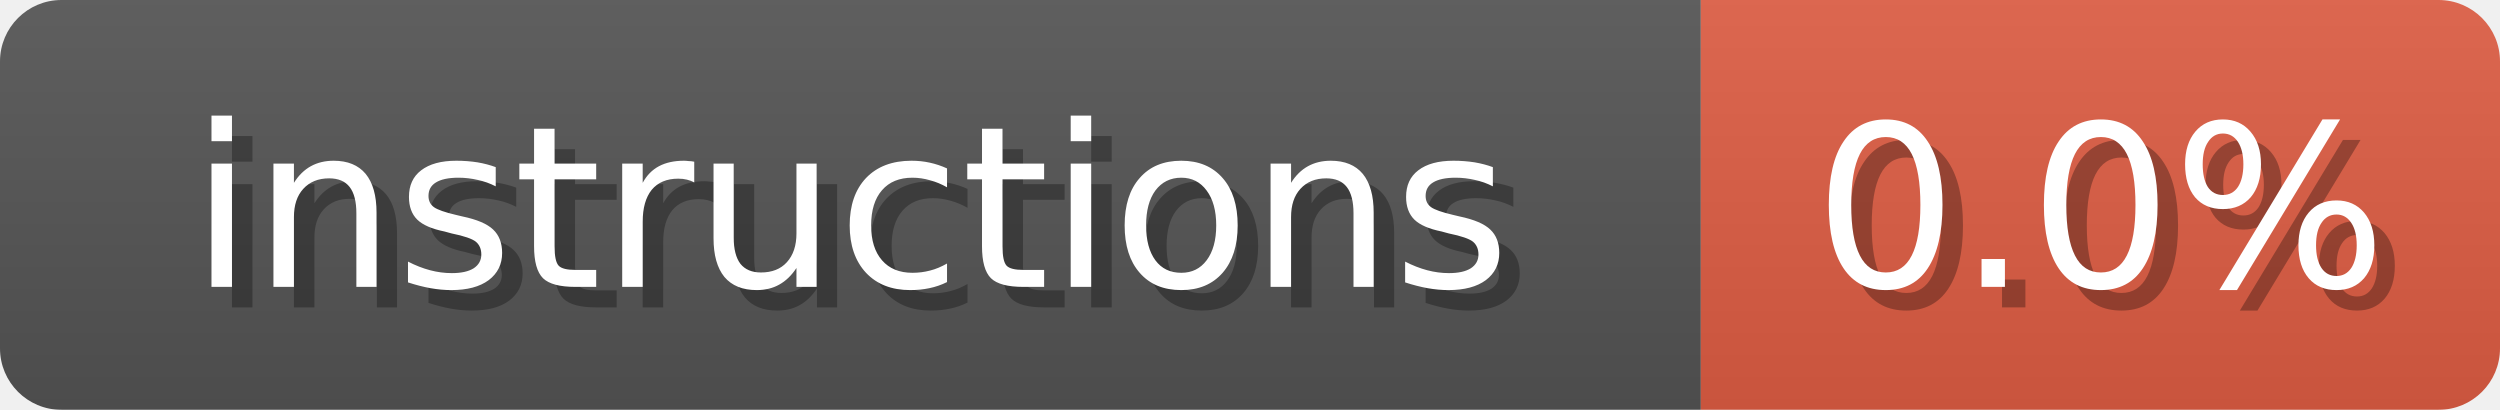
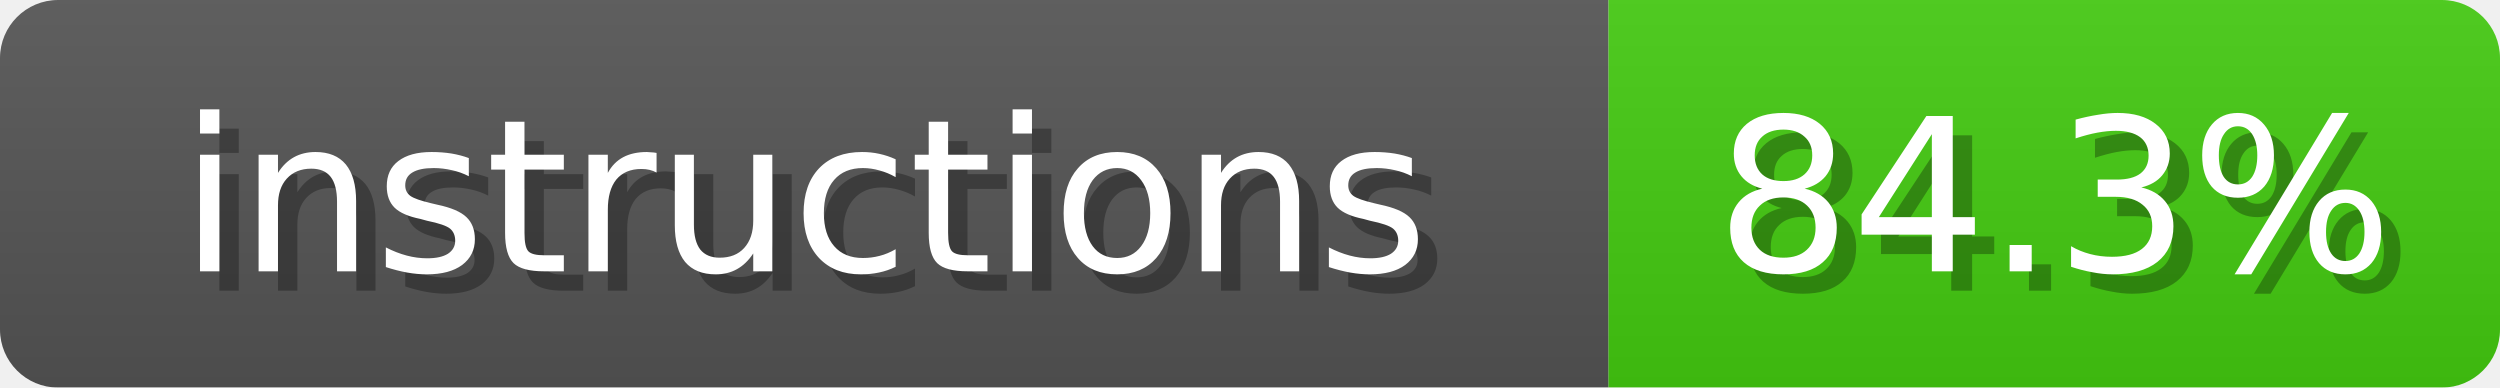
- <svg xmlns="http://www.w3.org/2000/svg" width="122" height="20">
+ <svg xmlns="http://www.w3.org/2000/svg" width="129" height="20">
  <linearGradient id="b" x2="0" y2="100%">
    <stop offset="0" stop-color="#bbb" stop-opacity=".1" />
    <stop offset="1" stop-opacity=".1" />
  </linearGradient>
  <mask id="anybadge_4">
-     <rect width="122" height="20" rx="3" fill="#fff" />
+     <rect width="129" height="20" rx="3" fill="#fff" />
  </mask>
  <g mask="url(#anybadge_4)">
    <path fill="#555" d="M0 0h83v20H0z" />
-     <path fill="#E05D44" d="M83 0h39v20H83z" />
-     <path fill="url(#b)" d="M0 0h122v20H0z" />
+     <path fill="#4C1" d="M83 0h46v20H83z" />
+     <path fill="url(#b)" d="M0 0h129v20H0z" />
  </g>
  <g fill="#fff" text-anchor="middle" font-family="DejaVu Sans,Verdana,Geneva,sans-serif" font-size="11">
    <text x="42.5" y="15" fill="#010101" fill-opacity=".3">instructions</text>
    <text x="41.5" y="14">instructions</text>
  </g>
  <g fill="#fff" text-anchor="middle" font-family="DejaVu Sans,Verdana,Geneva,sans-serif" font-size="11">
-     <text x="103.5" y="15" fill="#010101" fill-opacity=".3">0.0%</text>
-     <text x="102.5" y="14">0.0%</text>
+     <text x="107.0" y="15" fill="#010101" fill-opacity=".3">84.3%</text>
+     <text x="106.0" y="14">84.3%</text>
  </g>
</svg>
